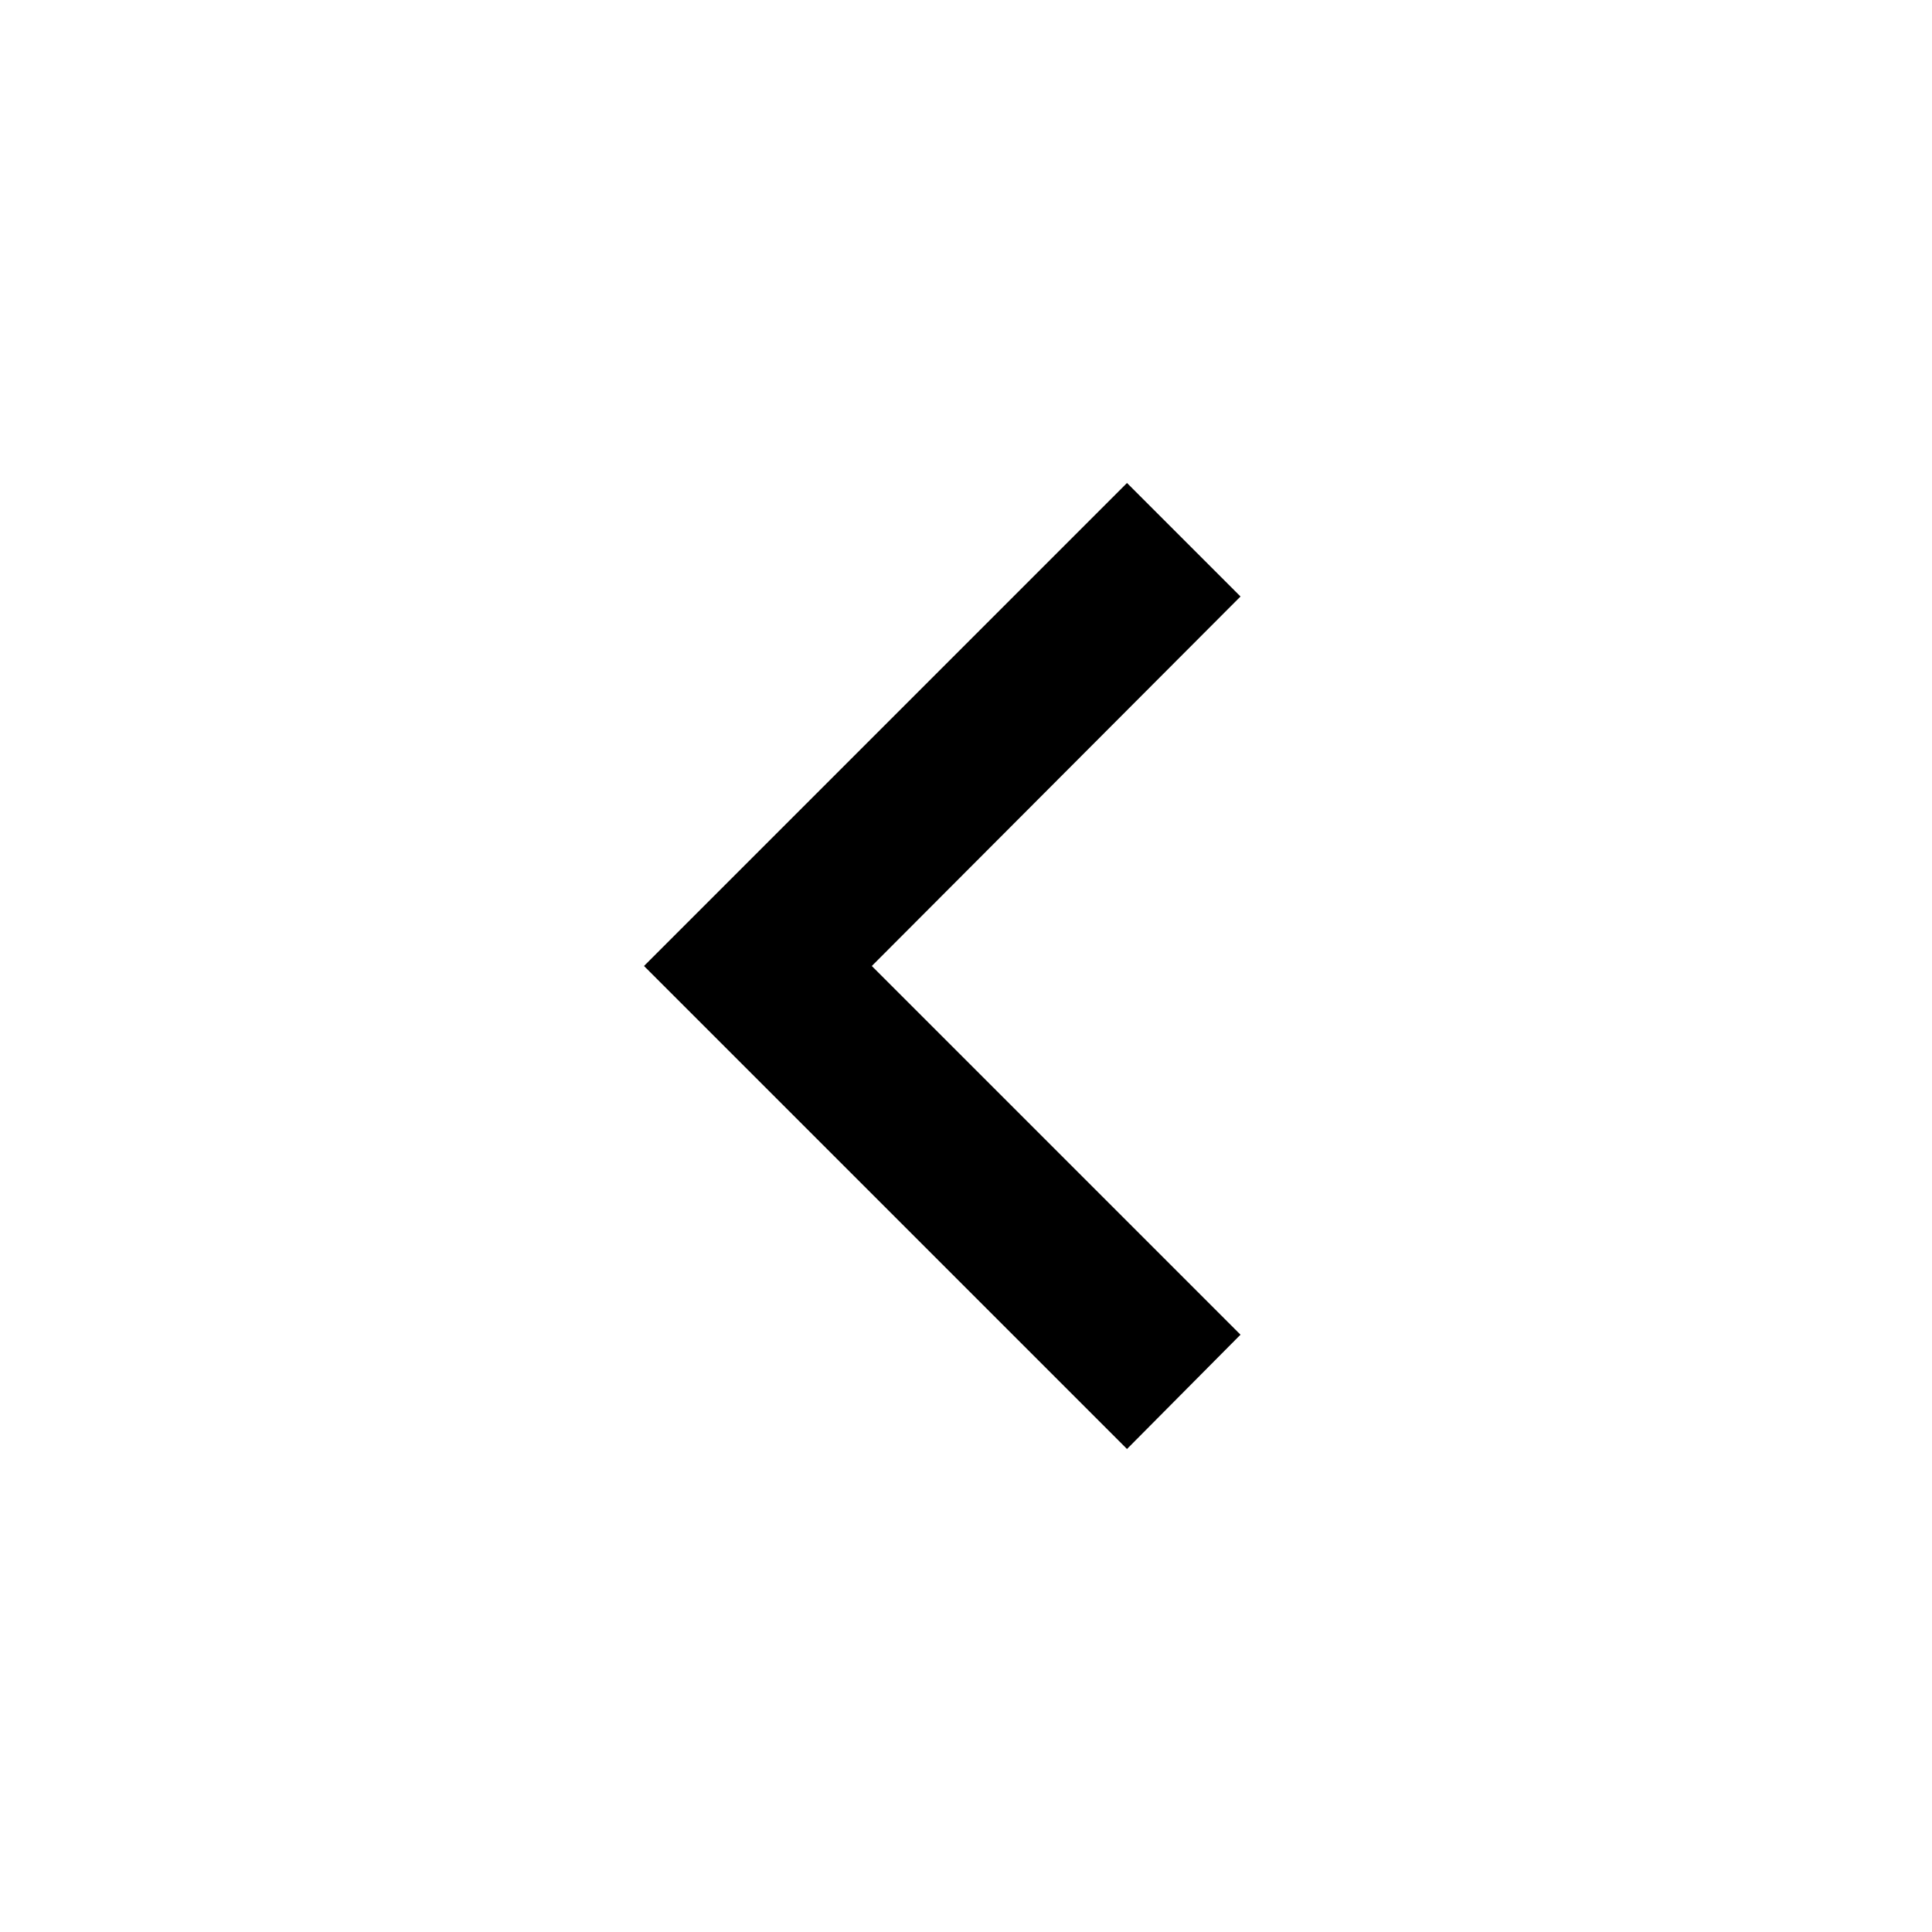
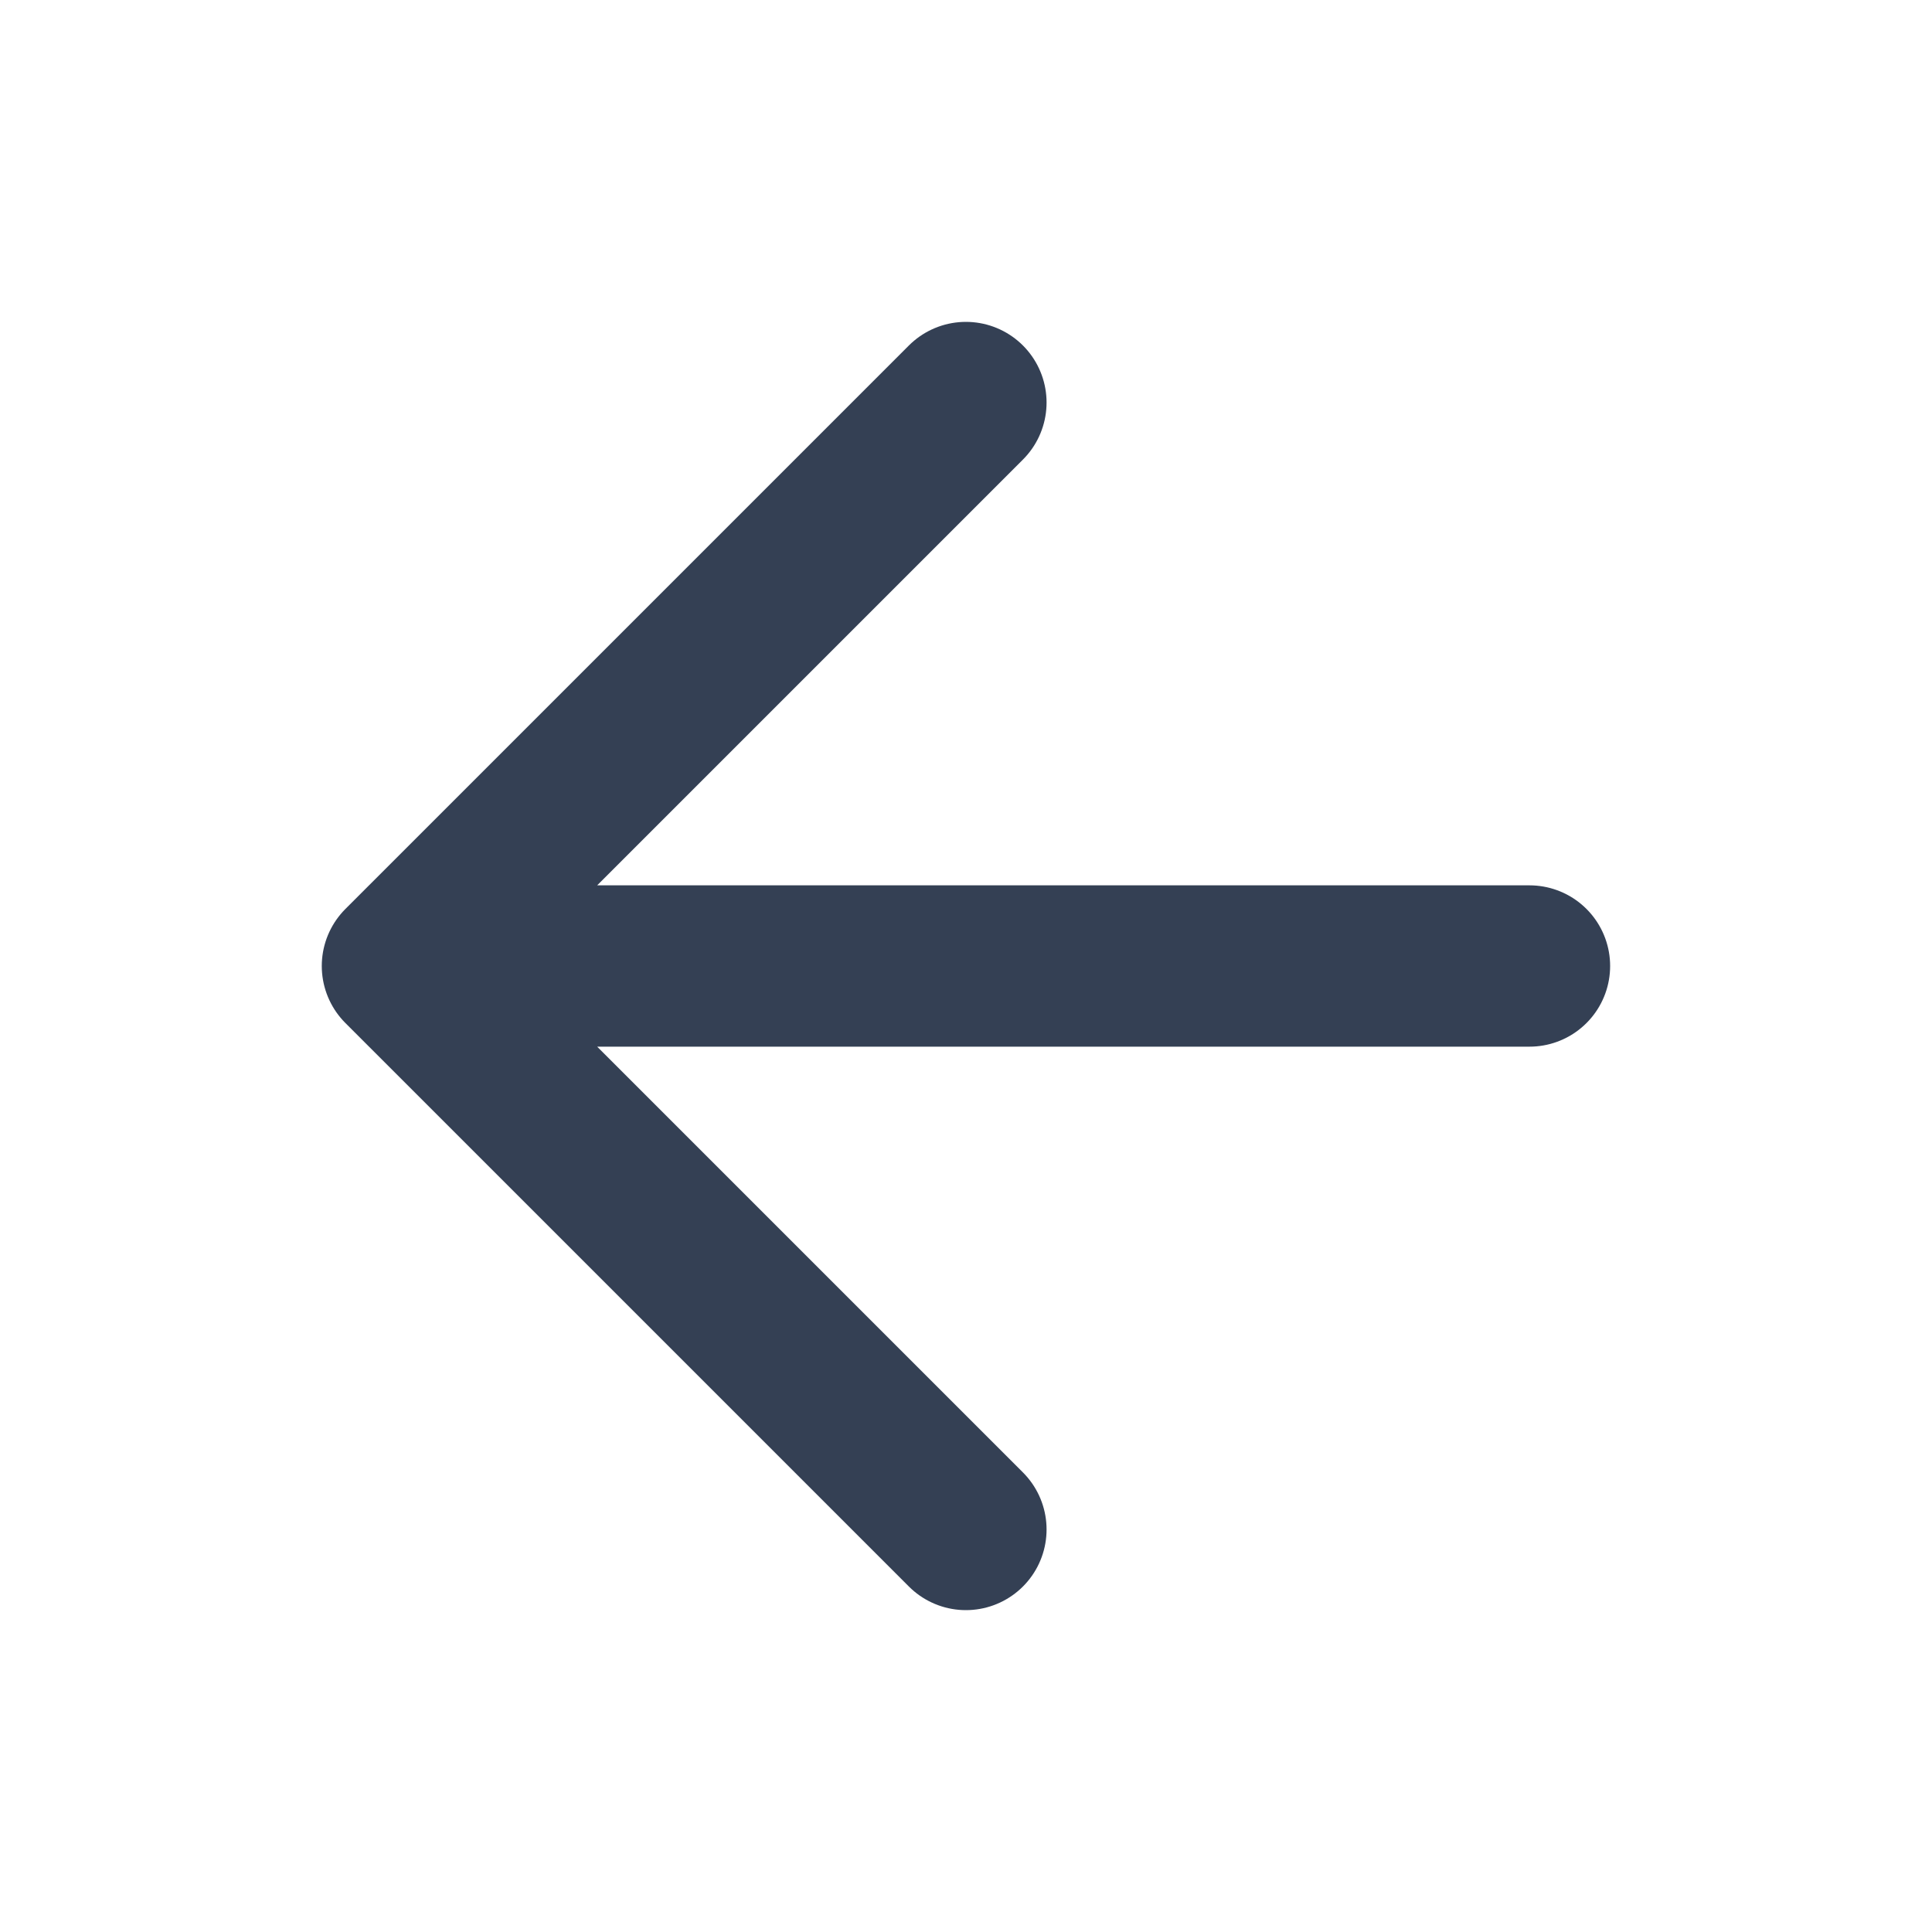
- <svg xmlns="http://www.w3.org/2000/svg" version="1.1" viewBox="0 0 24 24">
-   <path d="M15.41,16.58L10.83,12L15.41,7.41L14,6L8,12L14,18L15.41,16.58Z" />
+ <svg xmlns="http://www.w3.org/2000/svg" fill="none" viewBox="0 0 20 20">
+   <path d="m15.833 10h-11.667m0 0 5.833 5.833m-5.833-5.833 5.833-5.833" stroke="#344054" stroke-linecap="round" stroke-linejoin="round" stroke-width="1.67" />
</svg>
